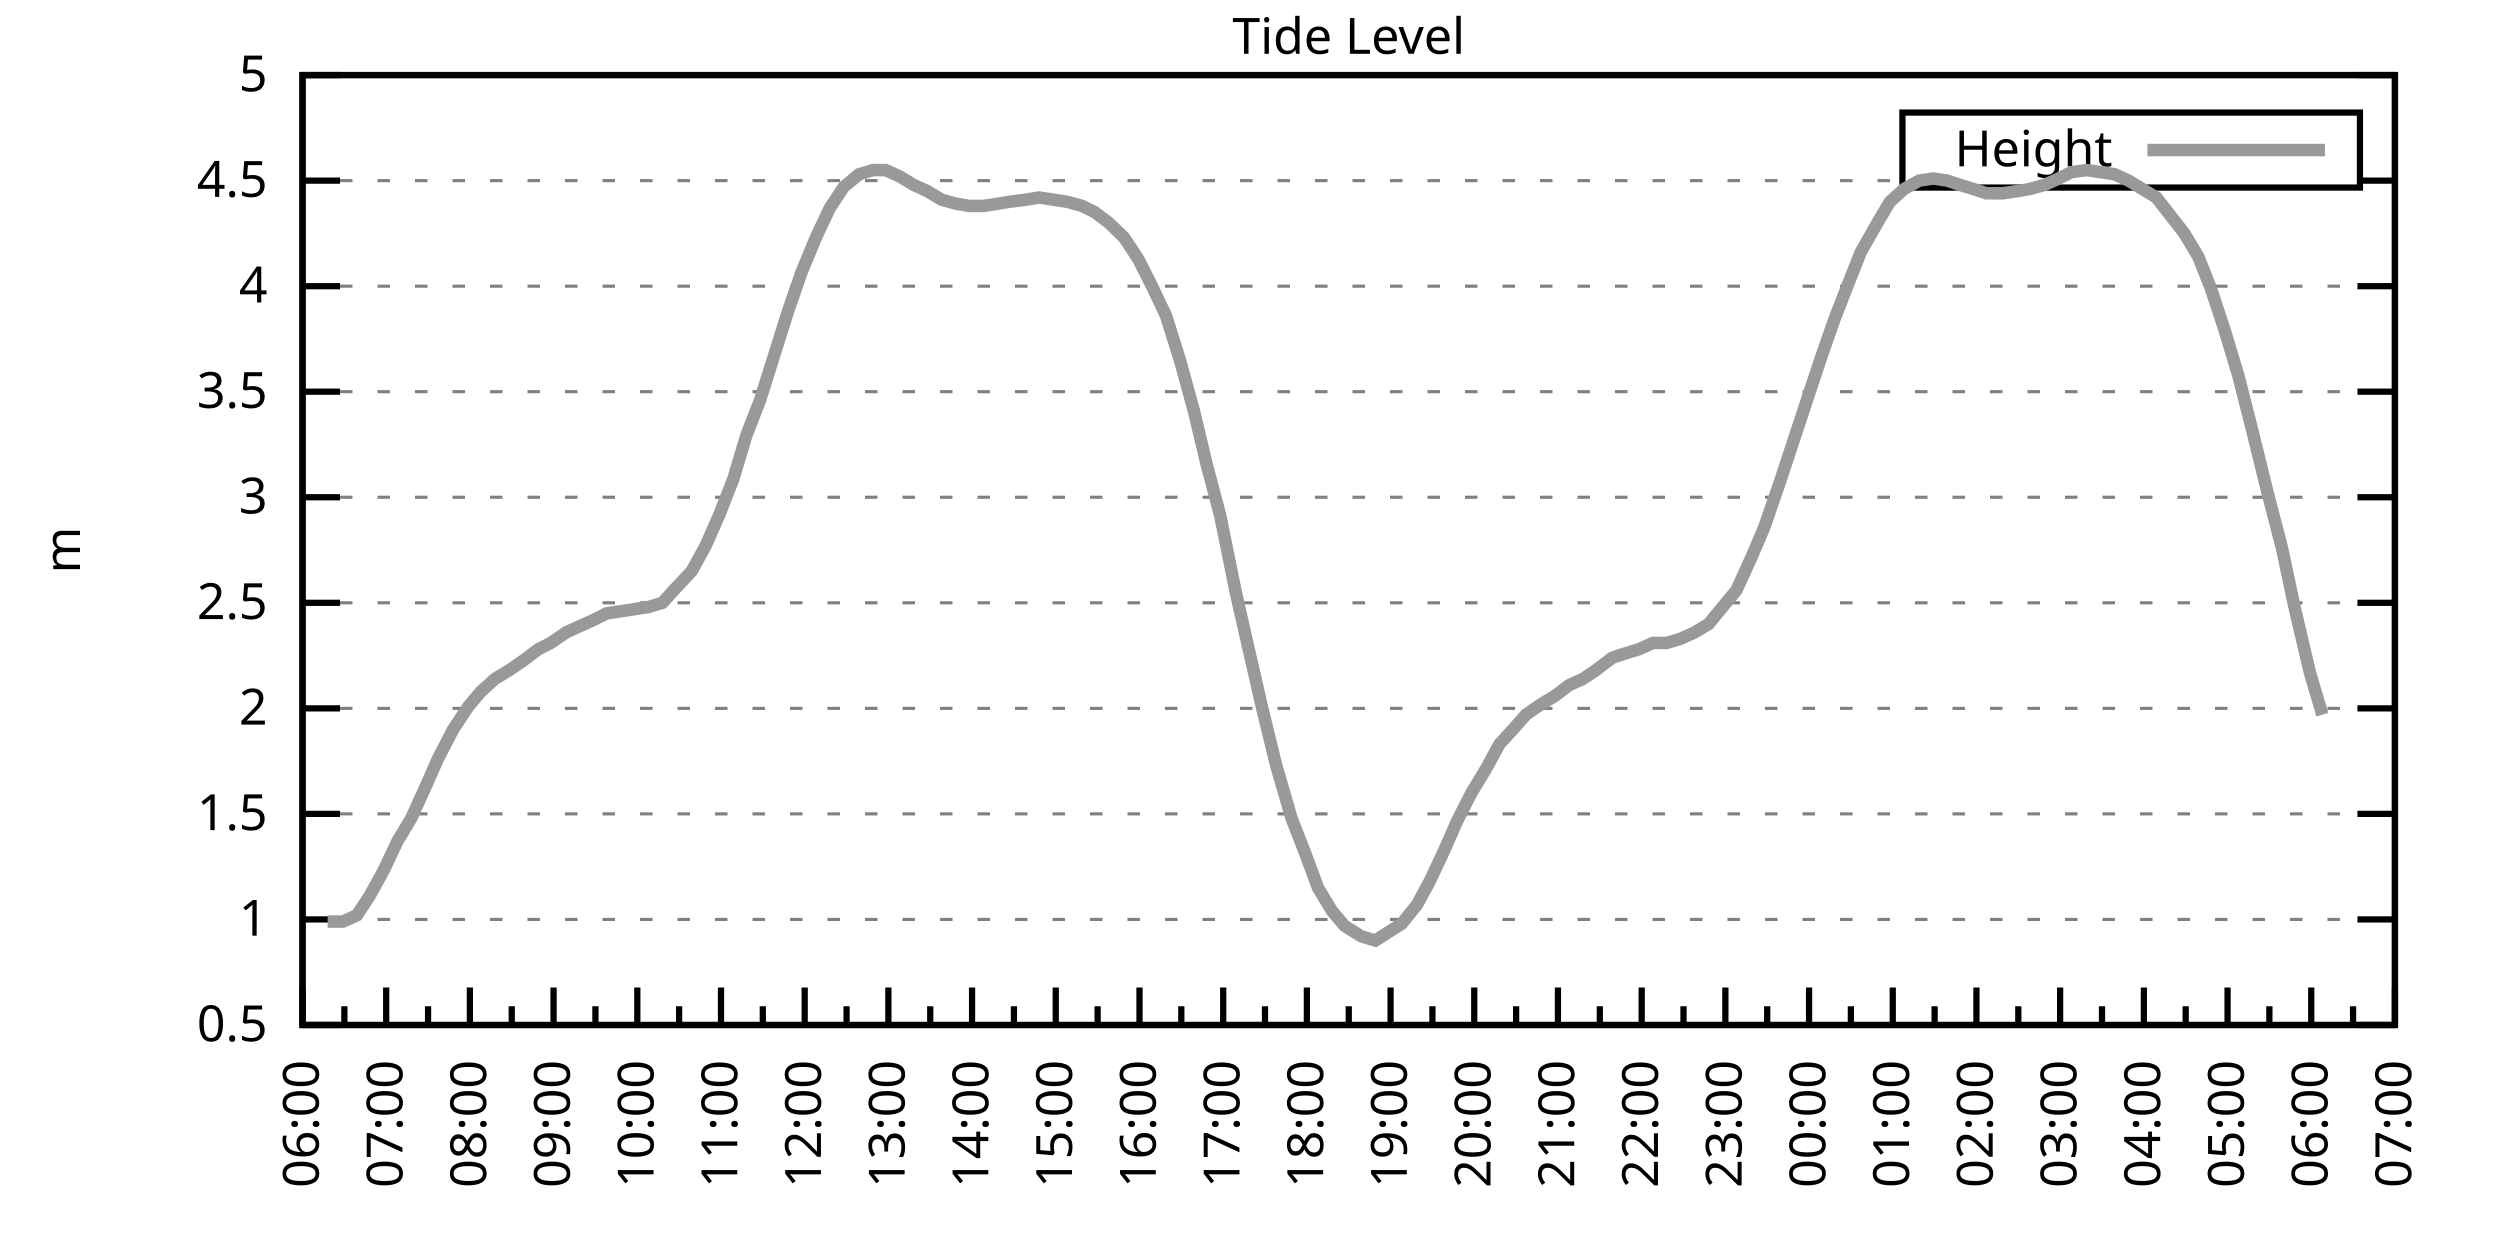
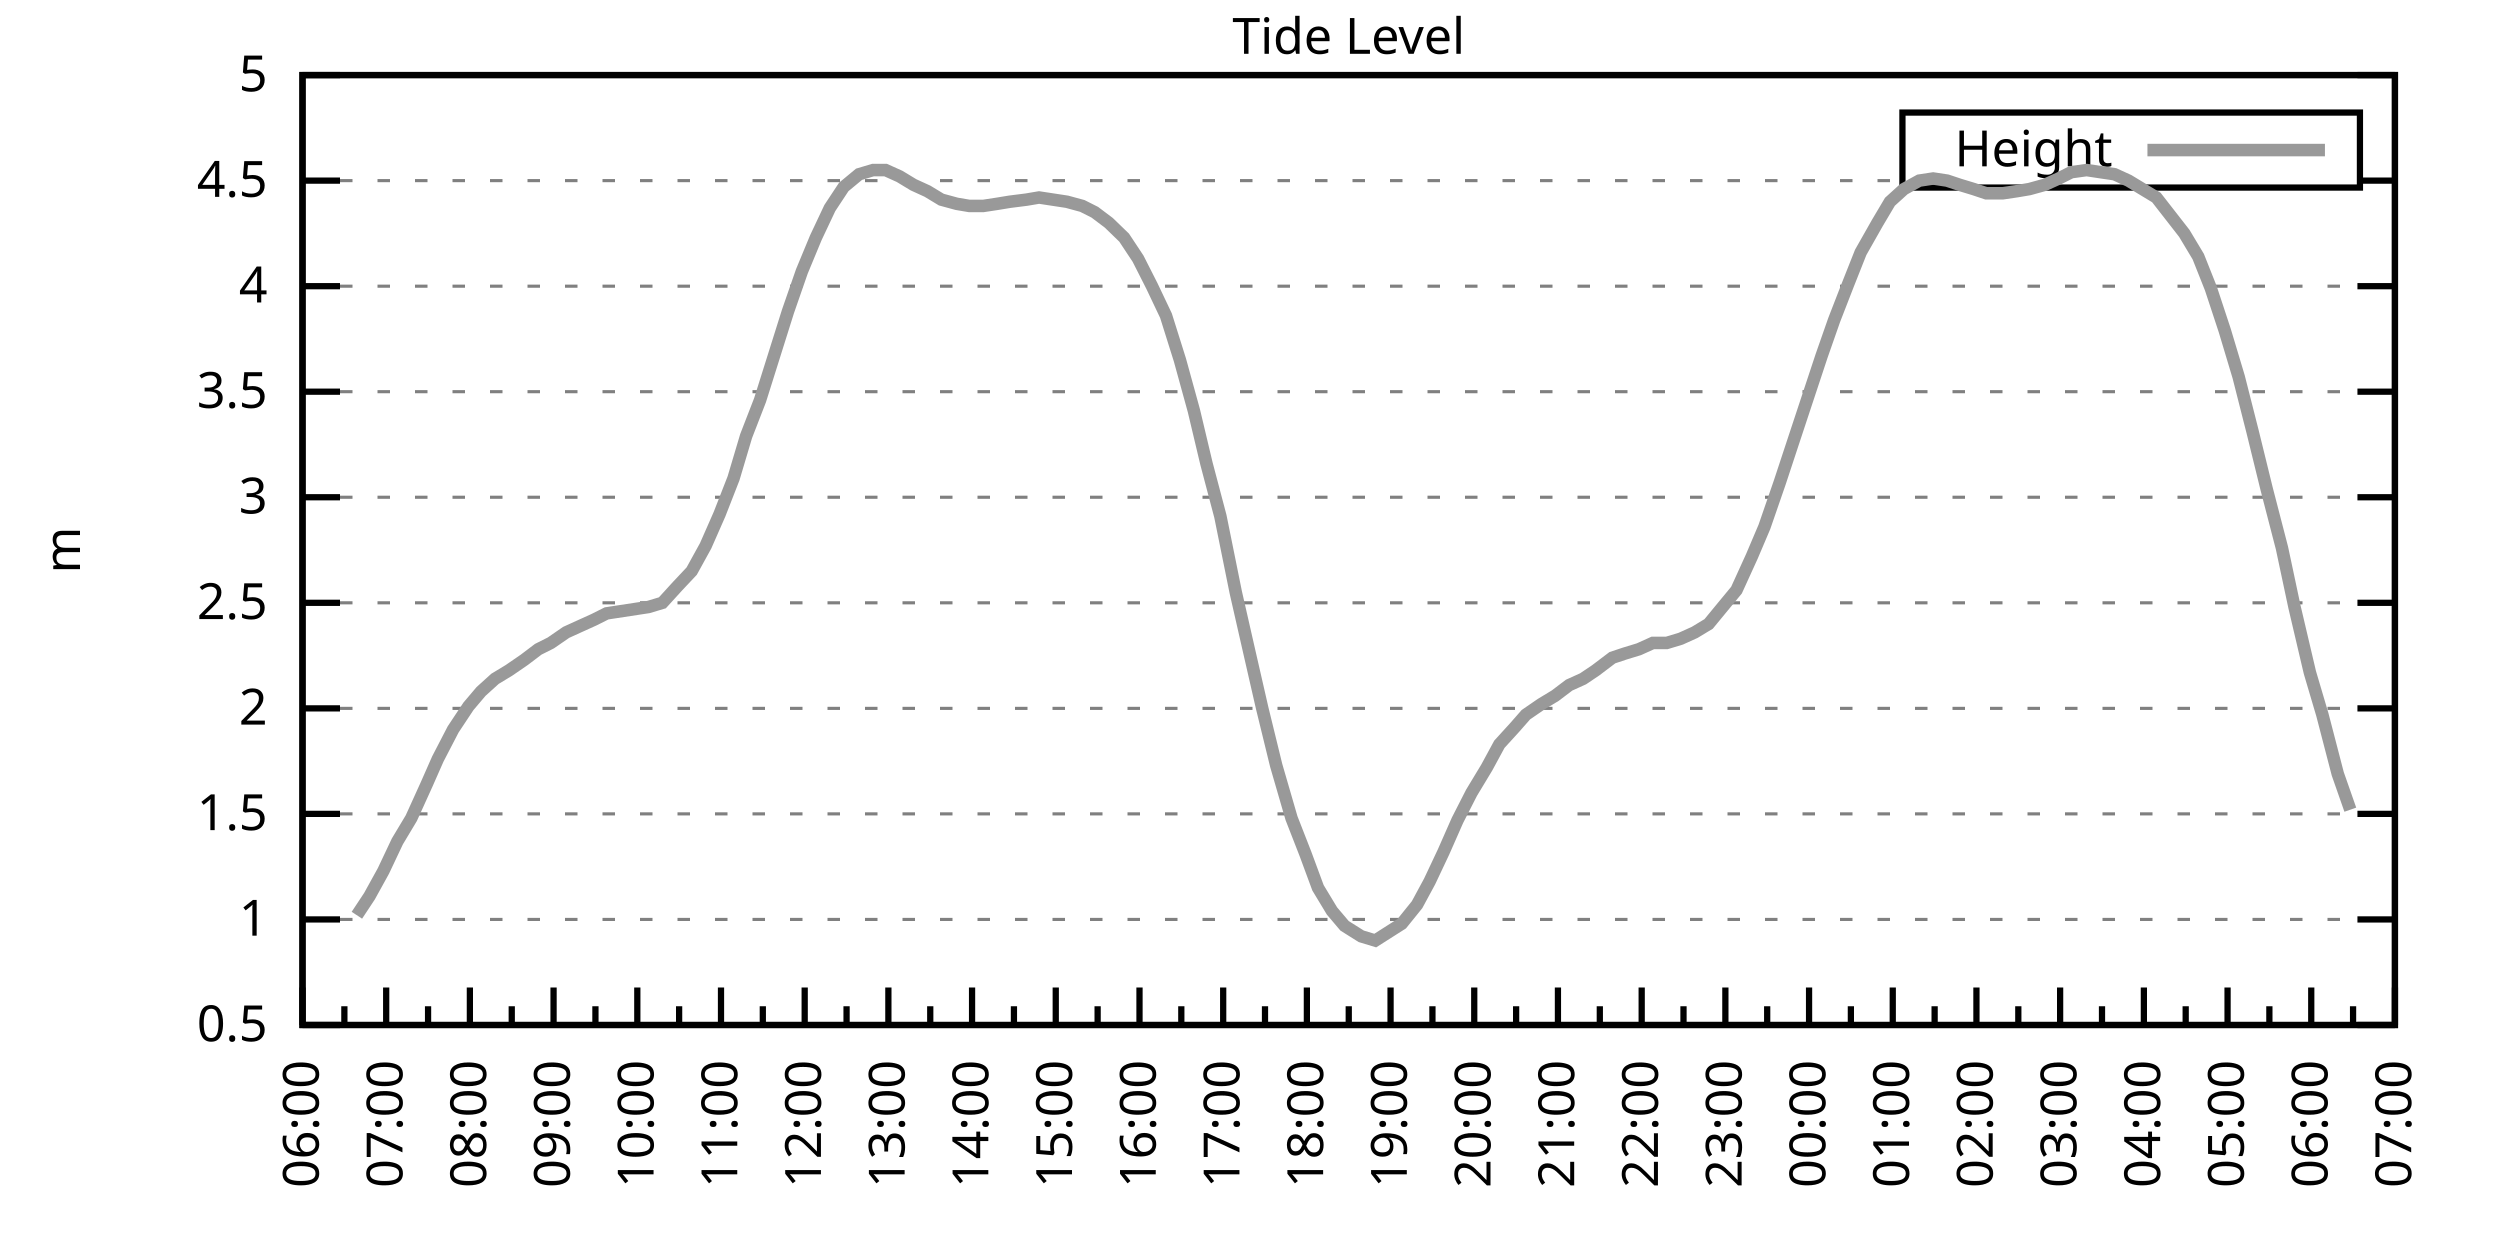
<svg xmlns="http://www.w3.org/2000/svg" xmlns:xlink="http://www.w3.org/1999/xlink" width="400" height="200" viewBox="0 0 400 200">
  <g id="gnuplot_canvas">
    <rect x="0" y="0" width="400" height="200" fill="none" />
    <defs>
      <circle id="gpDot" r="0.5" stroke-width="0.5" stroke="currentColor" />
      <path id="gpPt0" stroke-width="0.333" stroke="currentColor" d="M-1,0 h2 M0,-1 v2" />
      <path id="gpPt1" stroke-width="0.333" stroke="currentColor" d="M-1,-1 L1,1 M1,-1 L-1,1" />
      <path id="gpPt2" stroke-width="0.333" stroke="currentColor" d="M-1,0 L1,0 M0,-1 L0,1 M-1,-1 L1,1 M-1,1 L1,-1" />
      <rect id="gpPt3" stroke-width="0.333" stroke="currentColor" x="-1" y="-1" width="2" height="2" />
      <rect id="gpPt4" stroke-width="0.333" stroke="currentColor" fill="currentColor" x="-1" y="-1" width="2" height="2" />
      <circle id="gpPt5" stroke-width="0.333" stroke="currentColor" cx="0" cy="0" r="1" />
      <use xlink:href="#gpPt5" id="gpPt6" fill="currentColor" stroke="none" />
      <path id="gpPt7" stroke-width="0.333" stroke="currentColor" d="M0,-1.33 L-1.33,0.67 L1.33,0.67 z" />
      <use xlink:href="#gpPt7" id="gpPt8" fill="currentColor" stroke="none" />
      <use xlink:href="#gpPt7" id="gpPt9" stroke="currentColor" transform="rotate(180)" />
      <use xlink:href="#gpPt9" id="gpPt10" fill="currentColor" stroke="none" />
      <use xlink:href="#gpPt3" id="gpPt11" stroke="currentColor" transform="rotate(45)" />
      <use xlink:href="#gpPt11" id="gpPt12" fill="currentColor" stroke="none" />
      <path id="gpPt13" stroke-width="0.333" stroke="currentColor" d="M0,1.330 L1.265,0.411 L0.782,-1.067 L-0.782,-1.076 L-1.265,0.411 z" />
      <use xlink:href="#gpPt13" id="gpPt14" fill="currentColor" stroke="none" />
      <filter id="textbox" filterUnits="objectBoundingBox" x="0" y="0" height="1" width="1">
        <feFlood flood-color="white" flood-opacity="1" result="bgnd" />
        <feComposite in="SourceGraphic" in2="bgnd" operator="atop" />
      </filter>
      <filter id="greybox" filterUnits="objectBoundingBox" x="0" y="0" height="1" width="1">
        <feFlood flood-color="lightgrey" flood-opacity="1" result="grey" />
        <feComposite in="SourceGraphic" in2="grey" operator="atop" />
      </filter>
    </defs>
    <g fill="none" color="white" stroke="currentColor" stroke-width="1.00" stroke-linecap="butt" stroke-linejoin="miter">
</g>
    <g fill="none" color="black" stroke="currentColor" stroke-width="1.00" stroke-linecap="butt" stroke-linejoin="miter">
      <g stroke="none" shape-rendering="crispEdges">
        <polygon fill="rgb(255, 255, 255)" points="48.40,164.00 383.18,164.00 383.18,12.02 48.40,12.02 " />
      </g>
    </g>
    <g fill="none" color="black" stroke="currentColor" stroke-width="1.00" stroke-linecap="butt" stroke-linejoin="miter">
</g>
    <g fill="none" color="black" stroke="black" stroke-width="0.50" stroke-linecap="butt" stroke-linejoin="miter">
</g>
    <g fill="none" color="gray" stroke="currentColor" stroke-width="0.50" stroke-linecap="butt" stroke-linejoin="miter">
      <path stroke="gray" stroke-dasharray="2,4" class="gridline" d="M48.40,164.00 L383.19,164.00  " />
    </g>
    <g fill="none" color="gray" stroke="gray" stroke-width="1.00" stroke-linecap="butt" stroke-linejoin="miter">
</g>
    <g fill="none" color="black" stroke="currentColor" stroke-width="1.00" stroke-linecap="butt" stroke-linejoin="miter">
      <path stroke="black" d="M48.40,164.00 L54.40,164.00 M383.19,164.00 L377.19,164.00  " />
      <g transform="translate(42.80,166.60)" stroke="none" fill="black" font-family="Sans" font-size="8.00" text-anchor="end">
        <text>
          <tspan font-family="Sans"> 0.5</tspan>
        </text>
      </g>
    </g>
    <g fill="none" color="black" stroke="currentColor" stroke-width="1.00" stroke-linecap="butt" stroke-linejoin="miter">
</g>
    <g fill="none" color="black" stroke="black" stroke-width="0.50" stroke-linecap="butt" stroke-linejoin="miter">
</g>
    <g fill="none" color="gray" stroke="currentColor" stroke-width="0.50" stroke-linecap="butt" stroke-linejoin="miter">
      <path stroke="gray" stroke-dasharray="2,4" class="gridline" d="M48.40,147.11 L383.19,147.11  " />
    </g>
    <g fill="none" color="gray" stroke="gray" stroke-width="1.00" stroke-linecap="butt" stroke-linejoin="miter">
</g>
    <g fill="none" color="black" stroke="currentColor" stroke-width="1.00" stroke-linecap="butt" stroke-linejoin="miter">
      <path stroke="black" d="M48.40,147.11 L54.40,147.11 M383.19,147.11 L377.19,147.11  " />
      <g transform="translate(42.80,149.71)" stroke="none" fill="black" font-family="Sans" font-size="8.00" text-anchor="end">
        <text>
          <tspan font-family="Sans"> 1</tspan>
        </text>
      </g>
    </g>
    <g fill="none" color="black" stroke="currentColor" stroke-width="1.00" stroke-linecap="butt" stroke-linejoin="miter">
</g>
    <g fill="none" color="black" stroke="black" stroke-width="0.50" stroke-linecap="butt" stroke-linejoin="miter">
</g>
    <g fill="none" color="gray" stroke="currentColor" stroke-width="0.50" stroke-linecap="butt" stroke-linejoin="miter">
      <path stroke="gray" stroke-dasharray="2,4" class="gridline" d="M48.40,130.22 L383.19,130.22  " />
    </g>
    <g fill="none" color="gray" stroke="gray" stroke-width="1.00" stroke-linecap="butt" stroke-linejoin="miter">
</g>
    <g fill="none" color="black" stroke="currentColor" stroke-width="1.00" stroke-linecap="butt" stroke-linejoin="miter">
      <path stroke="black" d="M48.40,130.22 L54.40,130.22 M383.19,130.22 L377.19,130.22  " />
      <g transform="translate(42.80,132.82)" stroke="none" fill="black" font-family="Sans" font-size="8.00" text-anchor="end">
        <text>
          <tspan font-family="Sans"> 1.5</tspan>
        </text>
      </g>
    </g>
    <g fill="none" color="black" stroke="currentColor" stroke-width="1.00" stroke-linecap="butt" stroke-linejoin="miter">
</g>
    <g fill="none" color="black" stroke="black" stroke-width="0.50" stroke-linecap="butt" stroke-linejoin="miter">
</g>
    <g fill="none" color="gray" stroke="currentColor" stroke-width="0.50" stroke-linecap="butt" stroke-linejoin="miter">
      <path stroke="gray" stroke-dasharray="2,4" class="gridline" d="M48.40,113.34 L383.19,113.34  " />
    </g>
    <g fill="none" color="gray" stroke="gray" stroke-width="1.00" stroke-linecap="butt" stroke-linejoin="miter">
</g>
    <g fill="none" color="black" stroke="currentColor" stroke-width="1.00" stroke-linecap="butt" stroke-linejoin="miter">
      <path stroke="black" d="M48.40,113.34 L54.40,113.34 M383.19,113.34 L377.19,113.34  " />
      <g transform="translate(42.80,115.94)" stroke="none" fill="black" font-family="Sans" font-size="8.00" text-anchor="end">
        <text>
          <tspan font-family="Sans"> 2</tspan>
        </text>
      </g>
    </g>
    <g fill="none" color="black" stroke="currentColor" stroke-width="1.00" stroke-linecap="butt" stroke-linejoin="miter">
</g>
    <g fill="none" color="black" stroke="black" stroke-width="0.50" stroke-linecap="butt" stroke-linejoin="miter">
</g>
    <g fill="none" color="gray" stroke="currentColor" stroke-width="0.50" stroke-linecap="butt" stroke-linejoin="miter">
      <path stroke="gray" stroke-dasharray="2,4" class="gridline" d="M48.40,96.45 L383.19,96.45  " />
    </g>
    <g fill="none" color="gray" stroke="gray" stroke-width="1.00" stroke-linecap="butt" stroke-linejoin="miter">
</g>
    <g fill="none" color="black" stroke="currentColor" stroke-width="1.00" stroke-linecap="butt" stroke-linejoin="miter">
      <path stroke="black" d="M48.40,96.45 L54.40,96.45 M383.19,96.45 L377.19,96.45  " />
      <g transform="translate(42.80,99.05)" stroke="none" fill="black" font-family="Sans" font-size="8.00" text-anchor="end">
        <text>
          <tspan font-family="Sans"> 2.5</tspan>
        </text>
      </g>
    </g>
    <g fill="none" color="black" stroke="currentColor" stroke-width="1.00" stroke-linecap="butt" stroke-linejoin="miter">
</g>
    <g fill="none" color="black" stroke="black" stroke-width="0.50" stroke-linecap="butt" stroke-linejoin="miter">
</g>
    <g fill="none" color="gray" stroke="currentColor" stroke-width="0.50" stroke-linecap="butt" stroke-linejoin="miter">
      <path stroke="gray" stroke-dasharray="2,4" class="gridline" d="M48.40,79.56 L383.19,79.56  " />
    </g>
    <g fill="none" color="gray" stroke="gray" stroke-width="1.00" stroke-linecap="butt" stroke-linejoin="miter">
</g>
    <g fill="none" color="black" stroke="currentColor" stroke-width="1.00" stroke-linecap="butt" stroke-linejoin="miter">
      <path stroke="black" d="M48.40,79.56 L54.40,79.56 M383.19,79.56 L377.19,79.56  " />
      <g transform="translate(42.80,82.16)" stroke="none" fill="black" font-family="Sans" font-size="8.00" text-anchor="end">
        <text>
          <tspan font-family="Sans"> 3</tspan>
        </text>
      </g>
    </g>
    <g fill="none" color="black" stroke="currentColor" stroke-width="1.00" stroke-linecap="butt" stroke-linejoin="miter">
</g>
    <g fill="none" color="black" stroke="black" stroke-width="0.50" stroke-linecap="butt" stroke-linejoin="miter">
</g>
    <g fill="none" color="gray" stroke="currentColor" stroke-width="0.50" stroke-linecap="butt" stroke-linejoin="miter">
      <path stroke="gray" stroke-dasharray="2,4" class="gridline" d="M48.40,62.67 L383.19,62.67  " />
    </g>
    <g fill="none" color="gray" stroke="gray" stroke-width="1.00" stroke-linecap="butt" stroke-linejoin="miter">
</g>
    <g fill="none" color="black" stroke="currentColor" stroke-width="1.00" stroke-linecap="butt" stroke-linejoin="miter">
      <path stroke="black" d="M48.40,62.67 L54.40,62.67 M383.19,62.67 L377.19,62.67  " />
      <g transform="translate(42.80,65.27)" stroke="none" fill="black" font-family="Sans" font-size="8.00" text-anchor="end">
        <text>
          <tspan font-family="Sans"> 3.5</tspan>
        </text>
      </g>
    </g>
    <g fill="none" color="black" stroke="currentColor" stroke-width="1.00" stroke-linecap="butt" stroke-linejoin="miter">
</g>
    <g fill="none" color="black" stroke="black" stroke-width="0.50" stroke-linecap="butt" stroke-linejoin="miter">
</g>
    <g fill="none" color="gray" stroke="currentColor" stroke-width="0.50" stroke-linecap="butt" stroke-linejoin="miter">
      <path stroke="gray" stroke-dasharray="2,4" class="gridline" d="M48.40,45.79 L383.19,45.79  " />
    </g>
    <g fill="none" color="gray" stroke="gray" stroke-width="1.00" stroke-linecap="butt" stroke-linejoin="miter">
</g>
    <g fill="none" color="black" stroke="currentColor" stroke-width="1.00" stroke-linecap="butt" stroke-linejoin="miter">
      <path stroke="black" d="M48.40,45.79 L54.40,45.79 M383.19,45.79 L377.19,45.79  " />
      <g transform="translate(42.80,48.39)" stroke="none" fill="black" font-family="Sans" font-size="8.00" text-anchor="end">
        <text>
          <tspan font-family="Sans"> 4</tspan>
        </text>
      </g>
    </g>
    <g fill="none" color="black" stroke="currentColor" stroke-width="1.00" stroke-linecap="butt" stroke-linejoin="miter">
</g>
    <g fill="none" color="black" stroke="black" stroke-width="0.50" stroke-linecap="butt" stroke-linejoin="miter">
</g>
    <g fill="none" color="gray" stroke="currentColor" stroke-width="0.50" stroke-linecap="butt" stroke-linejoin="miter">
      <path stroke="gray" stroke-dasharray="2,4" class="gridline" d="M48.40,28.90 L304.39,28.90 M377.59,28.90 L383.19,28.90  " />
    </g>
    <g fill="none" color="gray" stroke="gray" stroke-width="1.00" stroke-linecap="butt" stroke-linejoin="miter">
</g>
    <g fill="none" color="black" stroke="currentColor" stroke-width="1.00" stroke-linecap="butt" stroke-linejoin="miter">
      <path stroke="black" d="M48.40,28.90 L54.40,28.90 M383.19,28.90 L377.19,28.90  " />
      <g transform="translate(42.80,31.50)" stroke="none" fill="black" font-family="Sans" font-size="8.00" text-anchor="end">
        <text>
          <tspan font-family="Sans"> 4.5</tspan>
        </text>
      </g>
    </g>
    <g fill="none" color="black" stroke="currentColor" stroke-width="1.00" stroke-linecap="butt" stroke-linejoin="miter">
</g>
    <g fill="none" color="black" stroke="black" stroke-width="0.50" stroke-linecap="butt" stroke-linejoin="miter">
</g>
    <g fill="none" color="gray" stroke="currentColor" stroke-width="0.50" stroke-linecap="butt" stroke-linejoin="miter">
      <path stroke="gray" stroke-dasharray="2,4" class="gridline" d="M48.40,12.01 L383.19,12.01  " />
    </g>
    <g fill="none" color="gray" stroke="gray" stroke-width="1.00" stroke-linecap="butt" stroke-linejoin="miter">
</g>
    <g fill="none" color="black" stroke="currentColor" stroke-width="1.00" stroke-linecap="butt" stroke-linejoin="miter">
      <path stroke="black" d="M48.40,12.01 L54.40,12.01 M383.19,12.01 L377.19,12.01  " />
      <g transform="translate(42.80,14.61)" stroke="none" fill="black" font-family="Sans" font-size="8.00" text-anchor="end">
        <text>
          <tspan font-family="Sans"> 5</tspan>
        </text>
      </g>
    </g>
    <g fill="none" color="black" stroke="currentColor" stroke-width="1.00" stroke-linecap="butt" stroke-linejoin="miter">
      <path stroke="black" d="M48.40,164.00 L48.40,158.00  " />
      <g transform="translate(51.00,169.60) rotate(270)" stroke="none" fill="black" font-family="Sans" font-size="8.00" text-anchor="end">
        <text>
          <tspan font-family="Sans">06:00</tspan>
        </text>
      </g>
    </g>
    <g fill="none" color="black" stroke="currentColor" stroke-width="1.00" stroke-linecap="butt" stroke-linejoin="miter">
      <path stroke="black" d="M55.10,164.00 L55.10,161.00 M61.79,164.00 L61.79,158.00  " />
      <g transform="translate(64.39,169.60) rotate(270)" stroke="none" fill="black" font-family="Sans" font-size="8.00" text-anchor="end">
        <text>
          <tspan font-family="Sans">07:00</tspan>
        </text>
      </g>
    </g>
    <g fill="none" color="black" stroke="currentColor" stroke-width="1.00" stroke-linecap="butt" stroke-linejoin="miter">
      <path stroke="black" d="M68.49,164.00 L68.49,161.00 M75.18,164.00 L75.18,158.00  " />
      <g transform="translate(77.78,169.60) rotate(270)" stroke="none" fill="black" font-family="Sans" font-size="8.00" text-anchor="end">
        <text>
          <tspan font-family="Sans">08:00</tspan>
        </text>
      </g>
    </g>
    <g fill="none" color="black" stroke="currentColor" stroke-width="1.00" stroke-linecap="butt" stroke-linejoin="miter">
      <path stroke="black" d="M81.88,164.00 L81.88,161.00 M88.57,164.00 L88.57,158.00  " />
      <g transform="translate(91.17,169.60) rotate(270)" stroke="none" fill="black" font-family="Sans" font-size="8.00" text-anchor="end">
        <text>
          <tspan font-family="Sans">09:00</tspan>
        </text>
      </g>
    </g>
    <g fill="none" color="black" stroke="currentColor" stroke-width="1.00" stroke-linecap="butt" stroke-linejoin="miter">
      <path stroke="black" d="M95.27,164.00 L95.27,161.00 M101.97,164.00 L101.97,158.00  " />
      <g transform="translate(104.57,169.60) rotate(270)" stroke="none" fill="black" font-family="Sans" font-size="8.00" text-anchor="end">
        <text>
          <tspan font-family="Sans">10:00</tspan>
        </text>
      </g>
    </g>
    <g fill="none" color="black" stroke="currentColor" stroke-width="1.00" stroke-linecap="butt" stroke-linejoin="miter">
      <path stroke="black" d="M108.66,164.00 L108.66,161.00 M115.36,164.00 L115.36,158.00  " />
      <g transform="translate(117.96,169.60) rotate(270)" stroke="none" fill="black" font-family="Sans" font-size="8.00" text-anchor="end">
        <text>
          <tspan font-family="Sans">11:00</tspan>
        </text>
      </g>
    </g>
    <g fill="none" color="black" stroke="currentColor" stroke-width="1.00" stroke-linecap="butt" stroke-linejoin="miter">
      <path stroke="black" d="M122.05,164.00 L122.05,161.00 M128.75,164.00 L128.75,158.00  " />
      <g transform="translate(131.35,169.60) rotate(270)" stroke="none" fill="black" font-family="Sans" font-size="8.00" text-anchor="end">
        <text>
          <tspan font-family="Sans">12:00</tspan>
        </text>
      </g>
    </g>
    <g fill="none" color="black" stroke="currentColor" stroke-width="1.00" stroke-linecap="butt" stroke-linejoin="miter">
      <path stroke="black" d="M135.45,164.00 L135.45,161.00 M142.14,164.00 L142.14,158.00  " />
      <g transform="translate(144.74,169.60) rotate(270)" stroke="none" fill="black" font-family="Sans" font-size="8.00" text-anchor="end">
        <text>
          <tspan font-family="Sans">13:00</tspan>
        </text>
      </g>
    </g>
    <g fill="none" color="black" stroke="currentColor" stroke-width="1.00" stroke-linecap="butt" stroke-linejoin="miter">
      <path stroke="black" d="M148.84,164.00 L148.84,161.00 M155.53,164.00 L155.53,158.00  " />
      <g transform="translate(158.13,169.60) rotate(270)" stroke="none" fill="black" font-family="Sans" font-size="8.00" text-anchor="end">
        <text>
          <tspan font-family="Sans">14:00</tspan>
        </text>
      </g>
    </g>
    <g fill="none" color="black" stroke="currentColor" stroke-width="1.00" stroke-linecap="butt" stroke-linejoin="miter">
      <path stroke="black" d="M162.23,164.00 L162.23,161.00 M168.92,164.00 L168.92,158.00  " />
      <g transform="translate(171.52,169.60) rotate(270)" stroke="none" fill="black" font-family="Sans" font-size="8.00" text-anchor="end">
        <text>
          <tspan font-family="Sans">15:00</tspan>
        </text>
      </g>
    </g>
    <g fill="none" color="black" stroke="currentColor" stroke-width="1.00" stroke-linecap="butt" stroke-linejoin="miter">
      <path stroke="black" d="M175.62,164.00 L175.62,161.00 M182.32,164.00 L182.32,158.00  " />
      <g transform="translate(184.92,169.60) rotate(270)" stroke="none" fill="black" font-family="Sans" font-size="8.00" text-anchor="end">
        <text>
          <tspan font-family="Sans">16:00</tspan>
        </text>
      </g>
    </g>
    <g fill="none" color="black" stroke="currentColor" stroke-width="1.00" stroke-linecap="butt" stroke-linejoin="miter">
      <path stroke="black" d="M189.01,164.00 L189.01,161.00 M195.71,164.00 L195.71,158.00  " />
      <g transform="translate(198.31,169.60) rotate(270)" stroke="none" fill="black" font-family="Sans" font-size="8.00" text-anchor="end">
        <text>
          <tspan font-family="Sans">17:00</tspan>
        </text>
      </g>
    </g>
    <g fill="none" color="black" stroke="currentColor" stroke-width="1.00" stroke-linecap="butt" stroke-linejoin="miter">
      <path stroke="black" d="M202.40,164.00 L202.40,161.00 M209.10,164.00 L209.10,158.00  " />
      <g transform="translate(211.70,169.60) rotate(270)" stroke="none" fill="black" font-family="Sans" font-size="8.00" text-anchor="end">
        <text>
          <tspan font-family="Sans">18:00</tspan>
        </text>
      </g>
    </g>
    <g fill="none" color="black" stroke="currentColor" stroke-width="1.00" stroke-linecap="butt" stroke-linejoin="miter">
      <path stroke="black" d="M215.80,164.00 L215.80,161.00 M222.49,164.00 L222.49,158.00  " />
      <g transform="translate(225.09,169.60) rotate(270)" stroke="none" fill="black" font-family="Sans" font-size="8.00" text-anchor="end">
        <text>
          <tspan font-family="Sans">19:00</tspan>
        </text>
      </g>
    </g>
    <g fill="none" color="black" stroke="currentColor" stroke-width="1.00" stroke-linecap="butt" stroke-linejoin="miter">
      <path stroke="black" d="M229.19,164.00 L229.19,161.00 M235.88,164.00 L235.88,158.00  " />
      <g transform="translate(238.48,169.60) rotate(270)" stroke="none" fill="black" font-family="Sans" font-size="8.00" text-anchor="end">
        <text>
          <tspan font-family="Sans">20:00</tspan>
        </text>
      </g>
    </g>
    <g fill="none" color="black" stroke="currentColor" stroke-width="1.00" stroke-linecap="butt" stroke-linejoin="miter">
      <path stroke="black" d="M242.58,164.00 L242.58,161.00 M249.27,164.00 L249.27,158.00  " />
      <g transform="translate(251.87,169.60) rotate(270)" stroke="none" fill="black" font-family="Sans" font-size="8.00" text-anchor="end">
        <text>
          <tspan font-family="Sans">21:00</tspan>
        </text>
      </g>
    </g>
    <g fill="none" color="black" stroke="currentColor" stroke-width="1.00" stroke-linecap="butt" stroke-linejoin="miter">
      <path stroke="black" d="M255.97,164.00 L255.97,161.00 M262.67,164.00 L262.67,158.00  " />
      <g transform="translate(265.27,169.60) rotate(270)" stroke="none" fill="black" font-family="Sans" font-size="8.00" text-anchor="end">
        <text>
          <tspan font-family="Sans">22:00</tspan>
        </text>
      </g>
    </g>
    <g fill="none" color="black" stroke="currentColor" stroke-width="1.00" stroke-linecap="butt" stroke-linejoin="miter">
      <path stroke="black" d="M269.36,164.00 L269.36,161.00 M276.06,164.00 L276.06,158.00  " />
      <g transform="translate(278.66,169.60) rotate(270)" stroke="none" fill="black" font-family="Sans" font-size="8.00" text-anchor="end">
        <text>
          <tspan font-family="Sans">23:00</tspan>
        </text>
      </g>
    </g>
    <g fill="none" color="black" stroke="currentColor" stroke-width="1.00" stroke-linecap="butt" stroke-linejoin="miter">
      <path stroke="black" d="M282.75,164.00 L282.75,161.00 M289.45,164.00 L289.45,158.00  " />
      <g transform="translate(292.05,169.60) rotate(270)" stroke="none" fill="black" font-family="Sans" font-size="8.00" text-anchor="end">
        <text>
          <tspan font-family="Sans">00:00</tspan>
        </text>
      </g>
    </g>
    <g fill="none" color="black" stroke="currentColor" stroke-width="1.00" stroke-linecap="butt" stroke-linejoin="miter">
      <path stroke="black" d="M296.14,164.00 L296.14,161.00 M302.84,164.00 L302.84,158.00  " />
      <g transform="translate(305.44,169.60) rotate(270)" stroke="none" fill="black" font-family="Sans" font-size="8.00" text-anchor="end">
        <text>
          <tspan font-family="Sans">01:00</tspan>
        </text>
      </g>
    </g>
    <g fill="none" color="black" stroke="currentColor" stroke-width="1.00" stroke-linecap="butt" stroke-linejoin="miter">
      <path stroke="black" d="M309.54,164.00 L309.54,161.00 M316.23,164.00 L316.23,158.00  " />
      <g transform="translate(318.83,169.60) rotate(270)" stroke="none" fill="black" font-family="Sans" font-size="8.00" text-anchor="end">
        <text>
          <tspan font-family="Sans">02:00</tspan>
        </text>
      </g>
    </g>
    <g fill="none" color="black" stroke="currentColor" stroke-width="1.00" stroke-linecap="butt" stroke-linejoin="miter">
      <path stroke="black" d="M322.93,164.00 L322.93,161.00 M329.62,164.00 L329.62,158.00  " />
      <g transform="translate(332.22,169.60) rotate(270)" stroke="none" fill="black" font-family="Sans" font-size="8.00" text-anchor="end">
        <text>
          <tspan font-family="Sans">03:00</tspan>
        </text>
      </g>
    </g>
    <g fill="none" color="black" stroke="currentColor" stroke-width="1.00" stroke-linecap="butt" stroke-linejoin="miter">
      <path stroke="black" d="M336.32,164.00 L336.32,161.00 M343.02,164.00 L343.02,158.00  " />
      <g transform="translate(345.62,169.60) rotate(270)" stroke="none" fill="black" font-family="Sans" font-size="8.00" text-anchor="end">
        <text>
          <tspan font-family="Sans">04:00</tspan>
        </text>
      </g>
    </g>
    <g fill="none" color="black" stroke="currentColor" stroke-width="1.00" stroke-linecap="butt" stroke-linejoin="miter">
      <path stroke="black" d="M349.71,164.00 L349.71,161.00 M356.41,164.00 L356.41,158.00  " />
      <g transform="translate(359.01,169.60) rotate(270)" stroke="none" fill="black" font-family="Sans" font-size="8.00" text-anchor="end">
        <text>
          <tspan font-family="Sans">05:00</tspan>
        </text>
      </g>
    </g>
    <g fill="none" color="black" stroke="currentColor" stroke-width="1.00" stroke-linecap="butt" stroke-linejoin="miter">
      <path stroke="black" d="M363.10,164.00 L363.10,161.00 M369.80,164.00 L369.80,158.00  " />
      <g transform="translate(372.40,169.60) rotate(270)" stroke="none" fill="black" font-family="Sans" font-size="8.00" text-anchor="end">
        <text>
          <tspan font-family="Sans">06:00</tspan>
        </text>
      </g>
    </g>
    <g fill="none" color="black" stroke="currentColor" stroke-width="1.00" stroke-linecap="butt" stroke-linejoin="miter">
      <path stroke="black" d="M376.49,164.00 L376.49,161.00 M383.19,164.00 L383.19,158.00  " />
      <g transform="translate(385.79,169.60) rotate(270)" stroke="none" fill="black" font-family="Sans" font-size="8.00" text-anchor="end">
        <text>
          <tspan font-family="Sans">07:00</tspan>
        </text>
      </g>
    </g>
    <g fill="none" color="black" stroke="currentColor" stroke-width="1.00" stroke-linecap="butt" stroke-linejoin="miter">
</g>
    <g fill="none" color="black" stroke="currentColor" stroke-width="1.00" stroke-linecap="butt" stroke-linejoin="miter">
      <path stroke="black" d="M48.40,12.01 L48.40,164.00 L383.19,164.00 L383.19,12.01 L48.40,12.01 Z  " />
    </g>
    <g fill="none" color="black" stroke="currentColor" stroke-width="1.00" stroke-linecap="butt" stroke-linejoin="miter">
      <g transform="translate(12.80,88.01) rotate(270)" stroke="none" fill="black" font-family="Sans" font-size="8.00" text-anchor="middle">
        <text>
          <tspan font-family="Sans">m</tspan>
        </text>
      </g>
    </g>
    <g fill="none" color="black" stroke="currentColor" stroke-width="1.00" stroke-linecap="butt" stroke-linejoin="miter">
</g>
    <g fill="none" color="black" stroke="currentColor" stroke-width="1.00" stroke-linecap="butt" stroke-linejoin="miter">
      <path stroke="black" d="M304.39,30.01 L304.39,18.01 L377.59,18.01 L377.59,30.01 L304.39,30.01 Z  " />
    </g>
    <g id="Tide_level_plot_1">
      <g fill="none" color="white" stroke="black" stroke-width="2.00" stroke-linecap="butt" stroke-linejoin="miter">
</g>
      <g fill="none" color="black" stroke="currentColor" stroke-width="2.00" stroke-linecap="butt" stroke-linejoin="miter">
        <g transform="translate(337.99,26.61)" stroke="none" fill="black" font-family="Sans" font-size="8.00" text-anchor="end">
          <text>
            <tspan font-family="Sans">Height</tspan>
          </text>
        </g>
      </g>
      <g fill="none" color="black" stroke="currentColor" stroke-width="2.00" stroke-linecap="butt" stroke-linejoin="miter">
-         <path stroke="rgb(153, 153, 153)" d="M343.59,24.01 L371.99,24.01 M52.42,147.45 L54.87,147.45 L57.10,146.44 L59.11,143.40 L61.35,139.34 L63.58,134.62   L65.81,130.90 L68.26,125.50 L70.05,121.44 L72.50,116.71 L74.96,113.00 L76.97,110.63 L79.20,108.61 L81.43,107.26   L83.89,105.57 L86.12,103.88 L88.13,102.87 L90.58,101.18 L92.82,100.16 L95.05,99.15 L97.06,98.14 L99.29,97.80   L101.52,97.46 L103.75,97.12 L105.98,96.45 L108.44,93.75 L110.67,91.38 L112.90,87.33 L115.13,82.26 L117.37,76.52   L119.38,69.77 L121.61,64.02 L123.84,56.93 L126.07,49.84 L128.30,43.42 L130.54,38.02 L132.77,33.29 L135.00,29.91   L137.45,27.88 L139.69,27.21 L141.69,27.21 L143.93,28.22 L146.16,29.57 L148.39,30.59 L150.62,31.94 L153.08,32.61   L155.09,32.95 L157.32,32.95 L159.55,32.61 L161.56,32.28 L164.24,31.94 L166.25,31.60 L168.48,31.94 L170.71,32.28   L173.17,32.95 L175.17,33.96 L177.41,35.65 L179.86,38.02 L182.09,41.39 L184.32,45.79 L186.56,50.51 L188.79,57.61   L191.02,65.71 L193.03,74.16 L195.26,82.60 L197.72,94.76 L199.95,104.56 L201.96,113.34 L204.19,122.46 L206.64,130.90   L208.88,136.64 L210.88,142.05 L213.12,145.76 L215.13,148.13 L217.80,149.81 L220.04,150.49 L224.28,147.79 L226.73,144.75   L228.74,141.03 L230.97,136.30 L233.20,131.24 L235.44,126.85 L237.89,122.79 L239.90,119.08 L242.36,116.38 L244.14,114.35   L246.60,112.66 L248.83,111.31 L251.06,109.62 L253.29,108.61 L255.30,107.26 L257.98,105.23 L259.99,104.56 L262.22,103.88   L264.45,102.87 L266.68,102.87 L268.92,102.19 L271.15,101.18 L273.38,99.83 L275.61,97.12 L277.84,94.42 L280.30,89.02   L282.31,84.29 L284.76,77.20 L286.99,70.44 L289.00,64.36 L291.46,56.93 L293.47,51.19 L295.70,45.45 L297.71,40.38   L300.39,35.65 L302.39,32.28 L304.63,30.25 L307.08,28.90 L309.31,28.56 L311.54,28.90 L313.55,29.57 L315.79,30.25   L317.79,30.92 L320.47,30.92 L322.70,30.59 L324.71,30.25 L327.17,29.57 L329.40,28.56 L331.41,27.55 L333.86,27.21   L336.10,27.55 L338.33,27.88 L340.56,28.90 L342.79,30.25 L345.02,31.60 L349.49,37.34 L351.72,41.06 L353.73,46.12   L355.96,52.88 L358.19,60.31 L360.42,69.09 L362.66,78.21 L365.11,87.67 L367.12,97.12 L369.58,107.59 L371.58,114.35    " />
+         <path stroke="rgb(153, 153, 153)" d="M343.59,24.01 L371.99,24.01 M57.10,146.44 L59.11,143.40 L61.35,139.34 L63.58,134.62 L65.81,130.90 L68.26,125.50   L70.05,121.44 L72.50,116.71 L74.96,113.00 L76.97,110.63 L79.20,108.61 L81.43,107.26 L83.89,105.57 L86.12,103.88   L88.13,102.87 L90.58,101.18 L92.82,100.16 L95.05,99.15 L97.06,98.14 L99.29,97.80 L101.52,97.46 L103.75,97.12   L105.98,96.45 L108.44,93.75 L110.67,91.38 L112.90,87.33 L115.13,82.26 L117.37,76.52 L119.38,69.77 L121.61,64.02   L123.84,56.93 L126.07,49.84 L128.30,43.42 L130.54,38.02 L132.77,33.29 L135.00,29.91 L137.45,27.88 L139.69,27.21   L141.69,27.21 L143.93,28.22 L146.16,29.57 L148.39,30.59 L150.62,31.94 L153.08,32.61 L155.09,32.95 L157.32,32.95   L159.55,32.61 L161.56,32.28 L164.24,31.94 L166.25,31.60 L168.48,31.94 L170.71,32.28 L173.17,32.95 L175.17,33.96   L177.41,35.65 L179.86,38.02 L182.09,41.39 L184.32,45.79 L186.56,50.51 L188.79,57.61 L191.02,65.71 L193.03,74.16   L195.26,82.60 L197.72,94.76 L199.95,104.56 L201.96,113.34 L204.19,122.46 L206.64,130.90 L208.88,136.64 L210.88,142.05   L213.12,145.76 L215.13,148.13 L217.80,149.81 L220.04,150.49 L224.28,147.79 L226.73,144.75 L228.74,141.03 L230.97,136.30   L233.20,131.24 L235.44,126.85 L237.89,122.79 L239.90,119.08 L242.36,116.38 L244.14,114.35 L246.60,112.66 L248.83,111.31   L251.06,109.62 L253.29,108.61 L255.30,107.26 L257.98,105.23 L259.99,104.56 L262.22,103.88 L264.45,102.87 L266.68,102.87   L268.92,102.19 L271.15,101.18 L273.38,99.83 L275.61,97.12 L277.84,94.42 L280.30,89.02 L282.31,84.29 L284.76,77.20   L286.99,70.44 L289.00,64.36 L291.46,56.93 L293.47,51.19 L295.70,45.45 L297.71,40.38 L300.39,35.65 L302.39,32.28   L304.63,30.25 L307.08,28.90 L309.31,28.56 L311.54,28.90 L313.55,29.57 L315.79,30.25 L317.79,30.92 L320.47,30.92   L322.70,30.59 L324.71,30.25 L327.17,29.57 L329.40,28.56 L331.41,27.55 L333.86,27.21 L336.10,27.55 L338.33,27.88   L340.56,28.90 L342.79,30.25 L345.02,31.60 L349.49,37.34 L351.72,41.06 L353.73,46.12 L355.96,52.88 L358.19,60.31   L360.42,69.09 L362.66,78.21 L365.11,87.67 L367.12,97.12 L369.58,107.59 L371.58,114.35 L374.04,123.81 L376.05,129.55    " />
      </g>
    </g>
    <g fill="none" color="black" stroke="currentColor" stroke-width="2.00" stroke-linecap="butt" stroke-linejoin="miter">
</g>
    <g fill="none" color="black" stroke="black" stroke-width="1.00" stroke-linecap="butt" stroke-linejoin="miter">
</g>
    <g fill="none" color="black" stroke="currentColor" stroke-width="1.00" stroke-linecap="butt" stroke-linejoin="miter">
      <path stroke="black" d="M48.40,12.01 L48.40,164.00 L383.19,164.00 L383.19,12.01 L48.40,12.01 Z  " />
    </g>
    <g fill="none" color="black" stroke="currentColor" stroke-width="1.00" stroke-linecap="butt" stroke-linejoin="miter">
      <g transform="translate(215.79,8.61)" stroke="none" fill="black" font-family="Sans" font-size="8.00" text-anchor="middle">
        <text>
          <tspan font-family="Sans">Tide Level</tspan>
        </text>
      </g>
    </g>
    <g fill="none" color="black" stroke="currentColor" stroke-width="1.00" stroke-linecap="butt" stroke-linejoin="miter">
</g>
  </g>
</svg>
